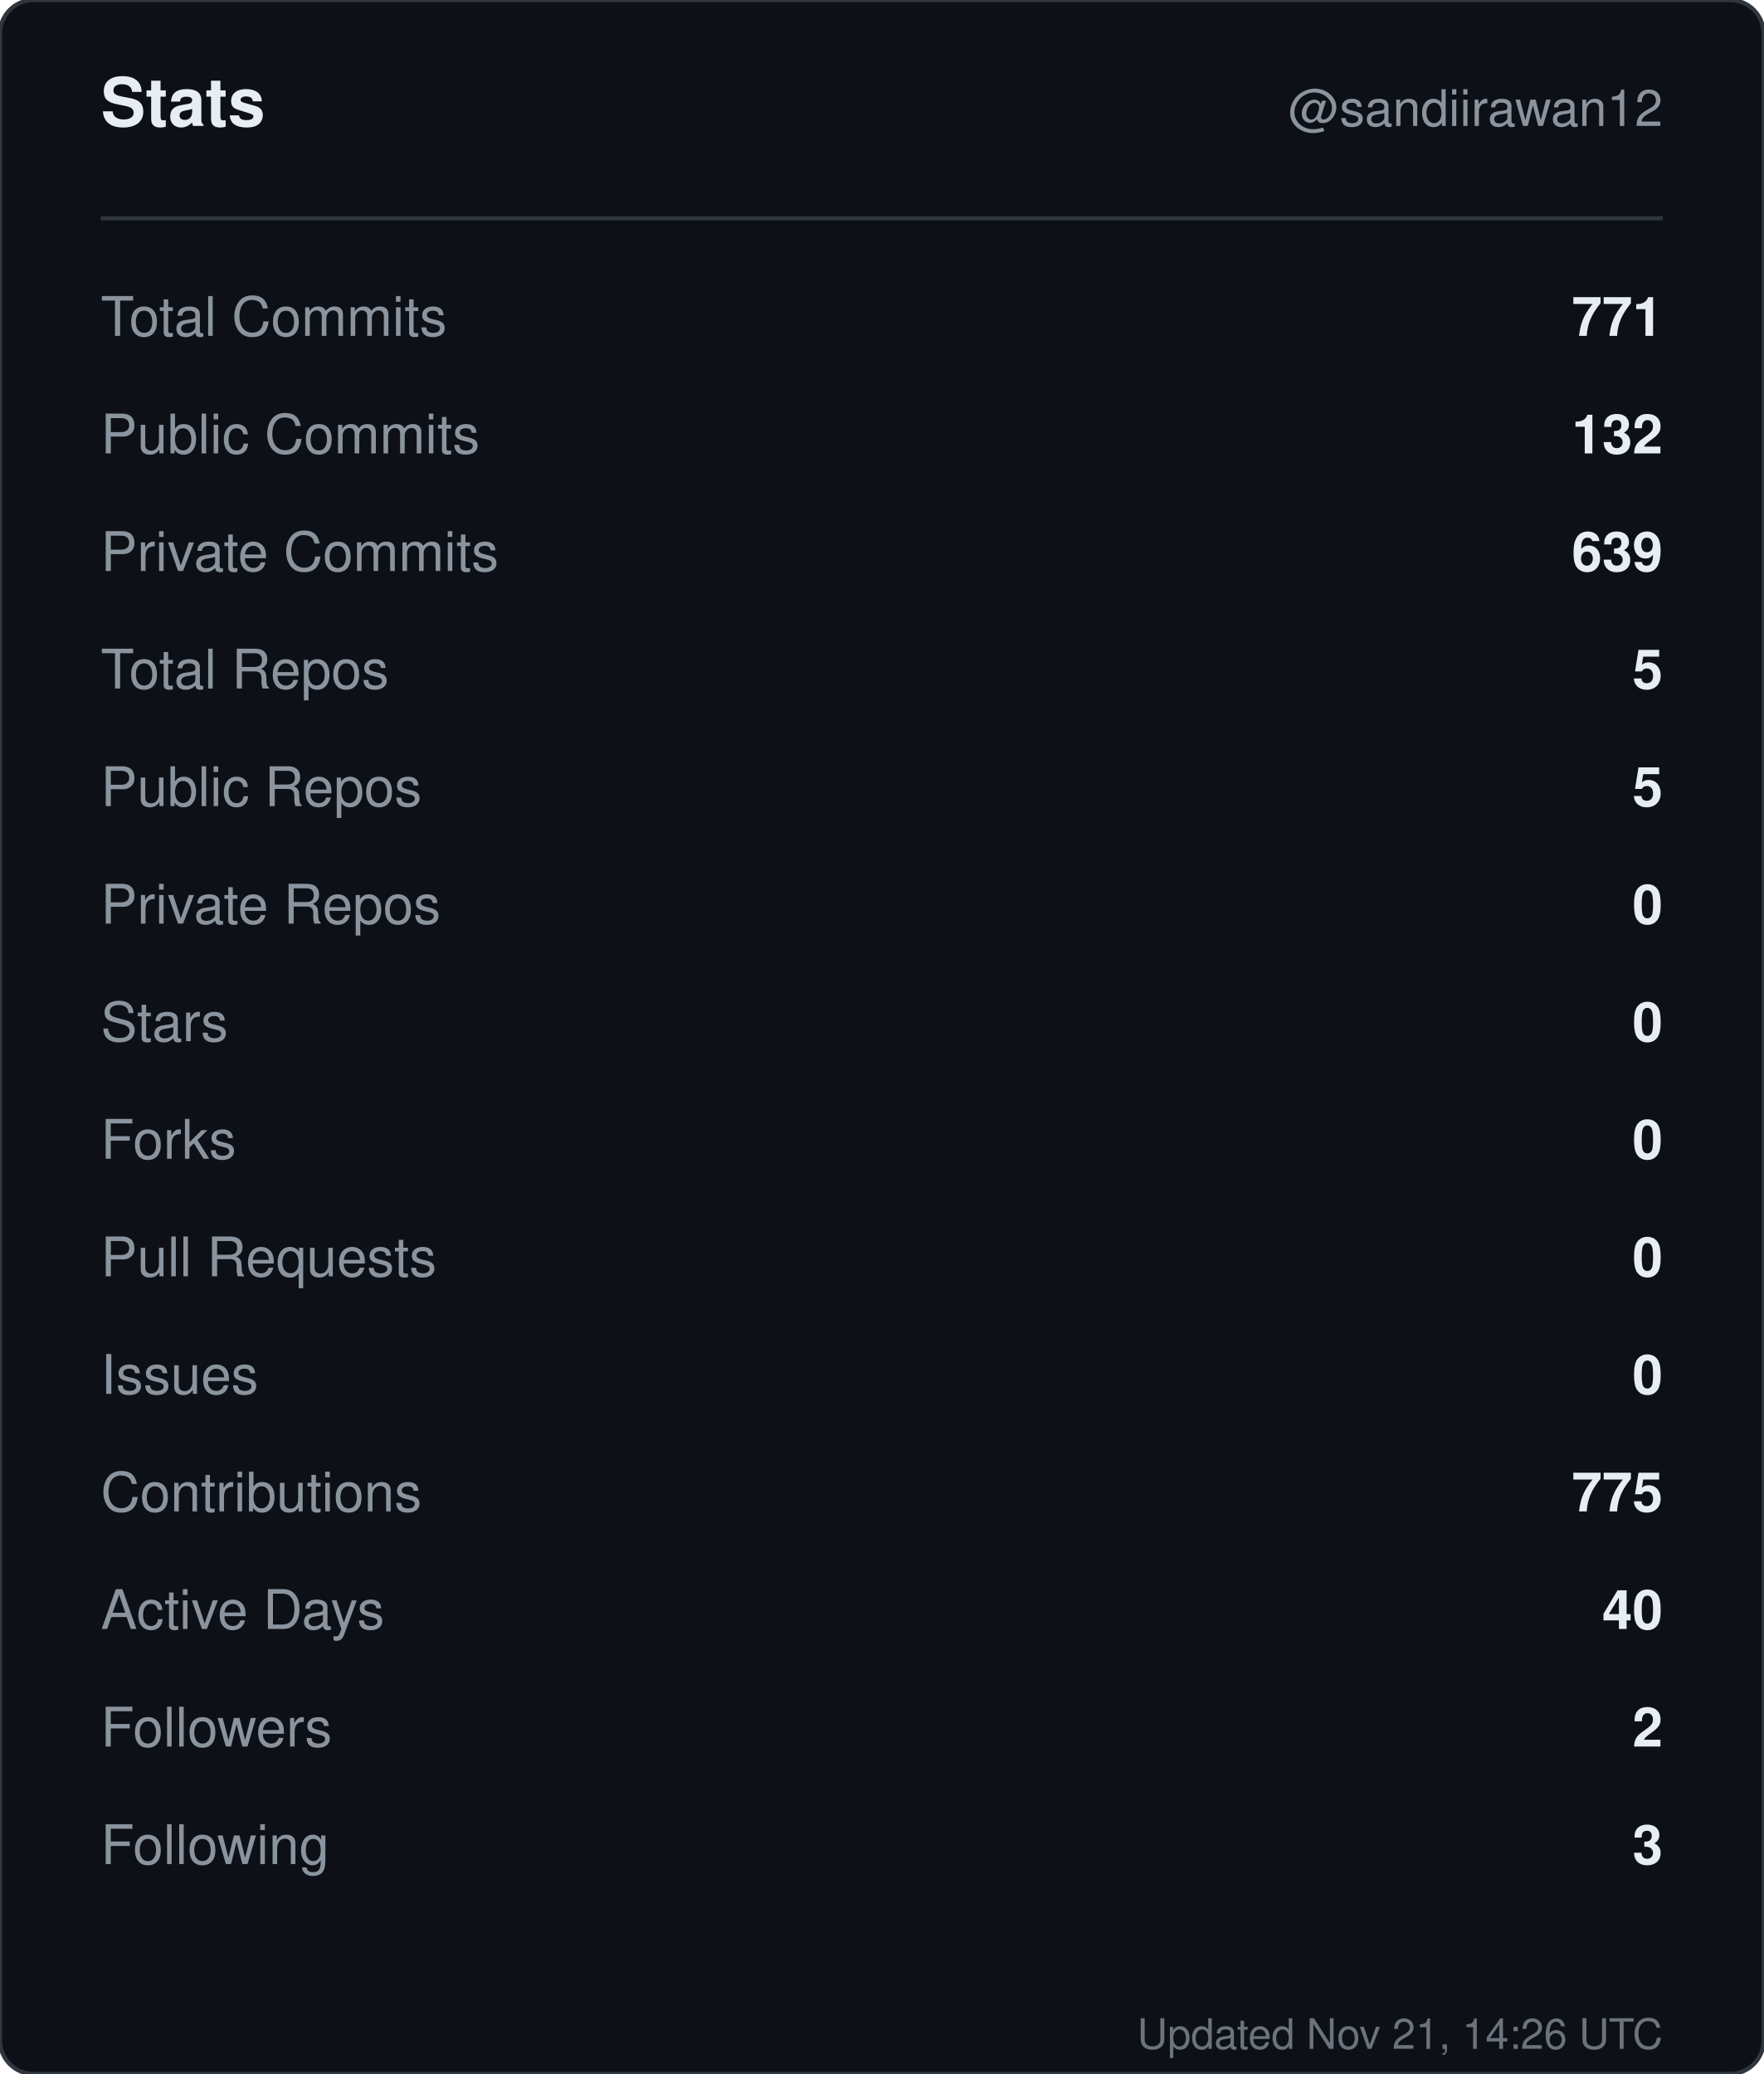
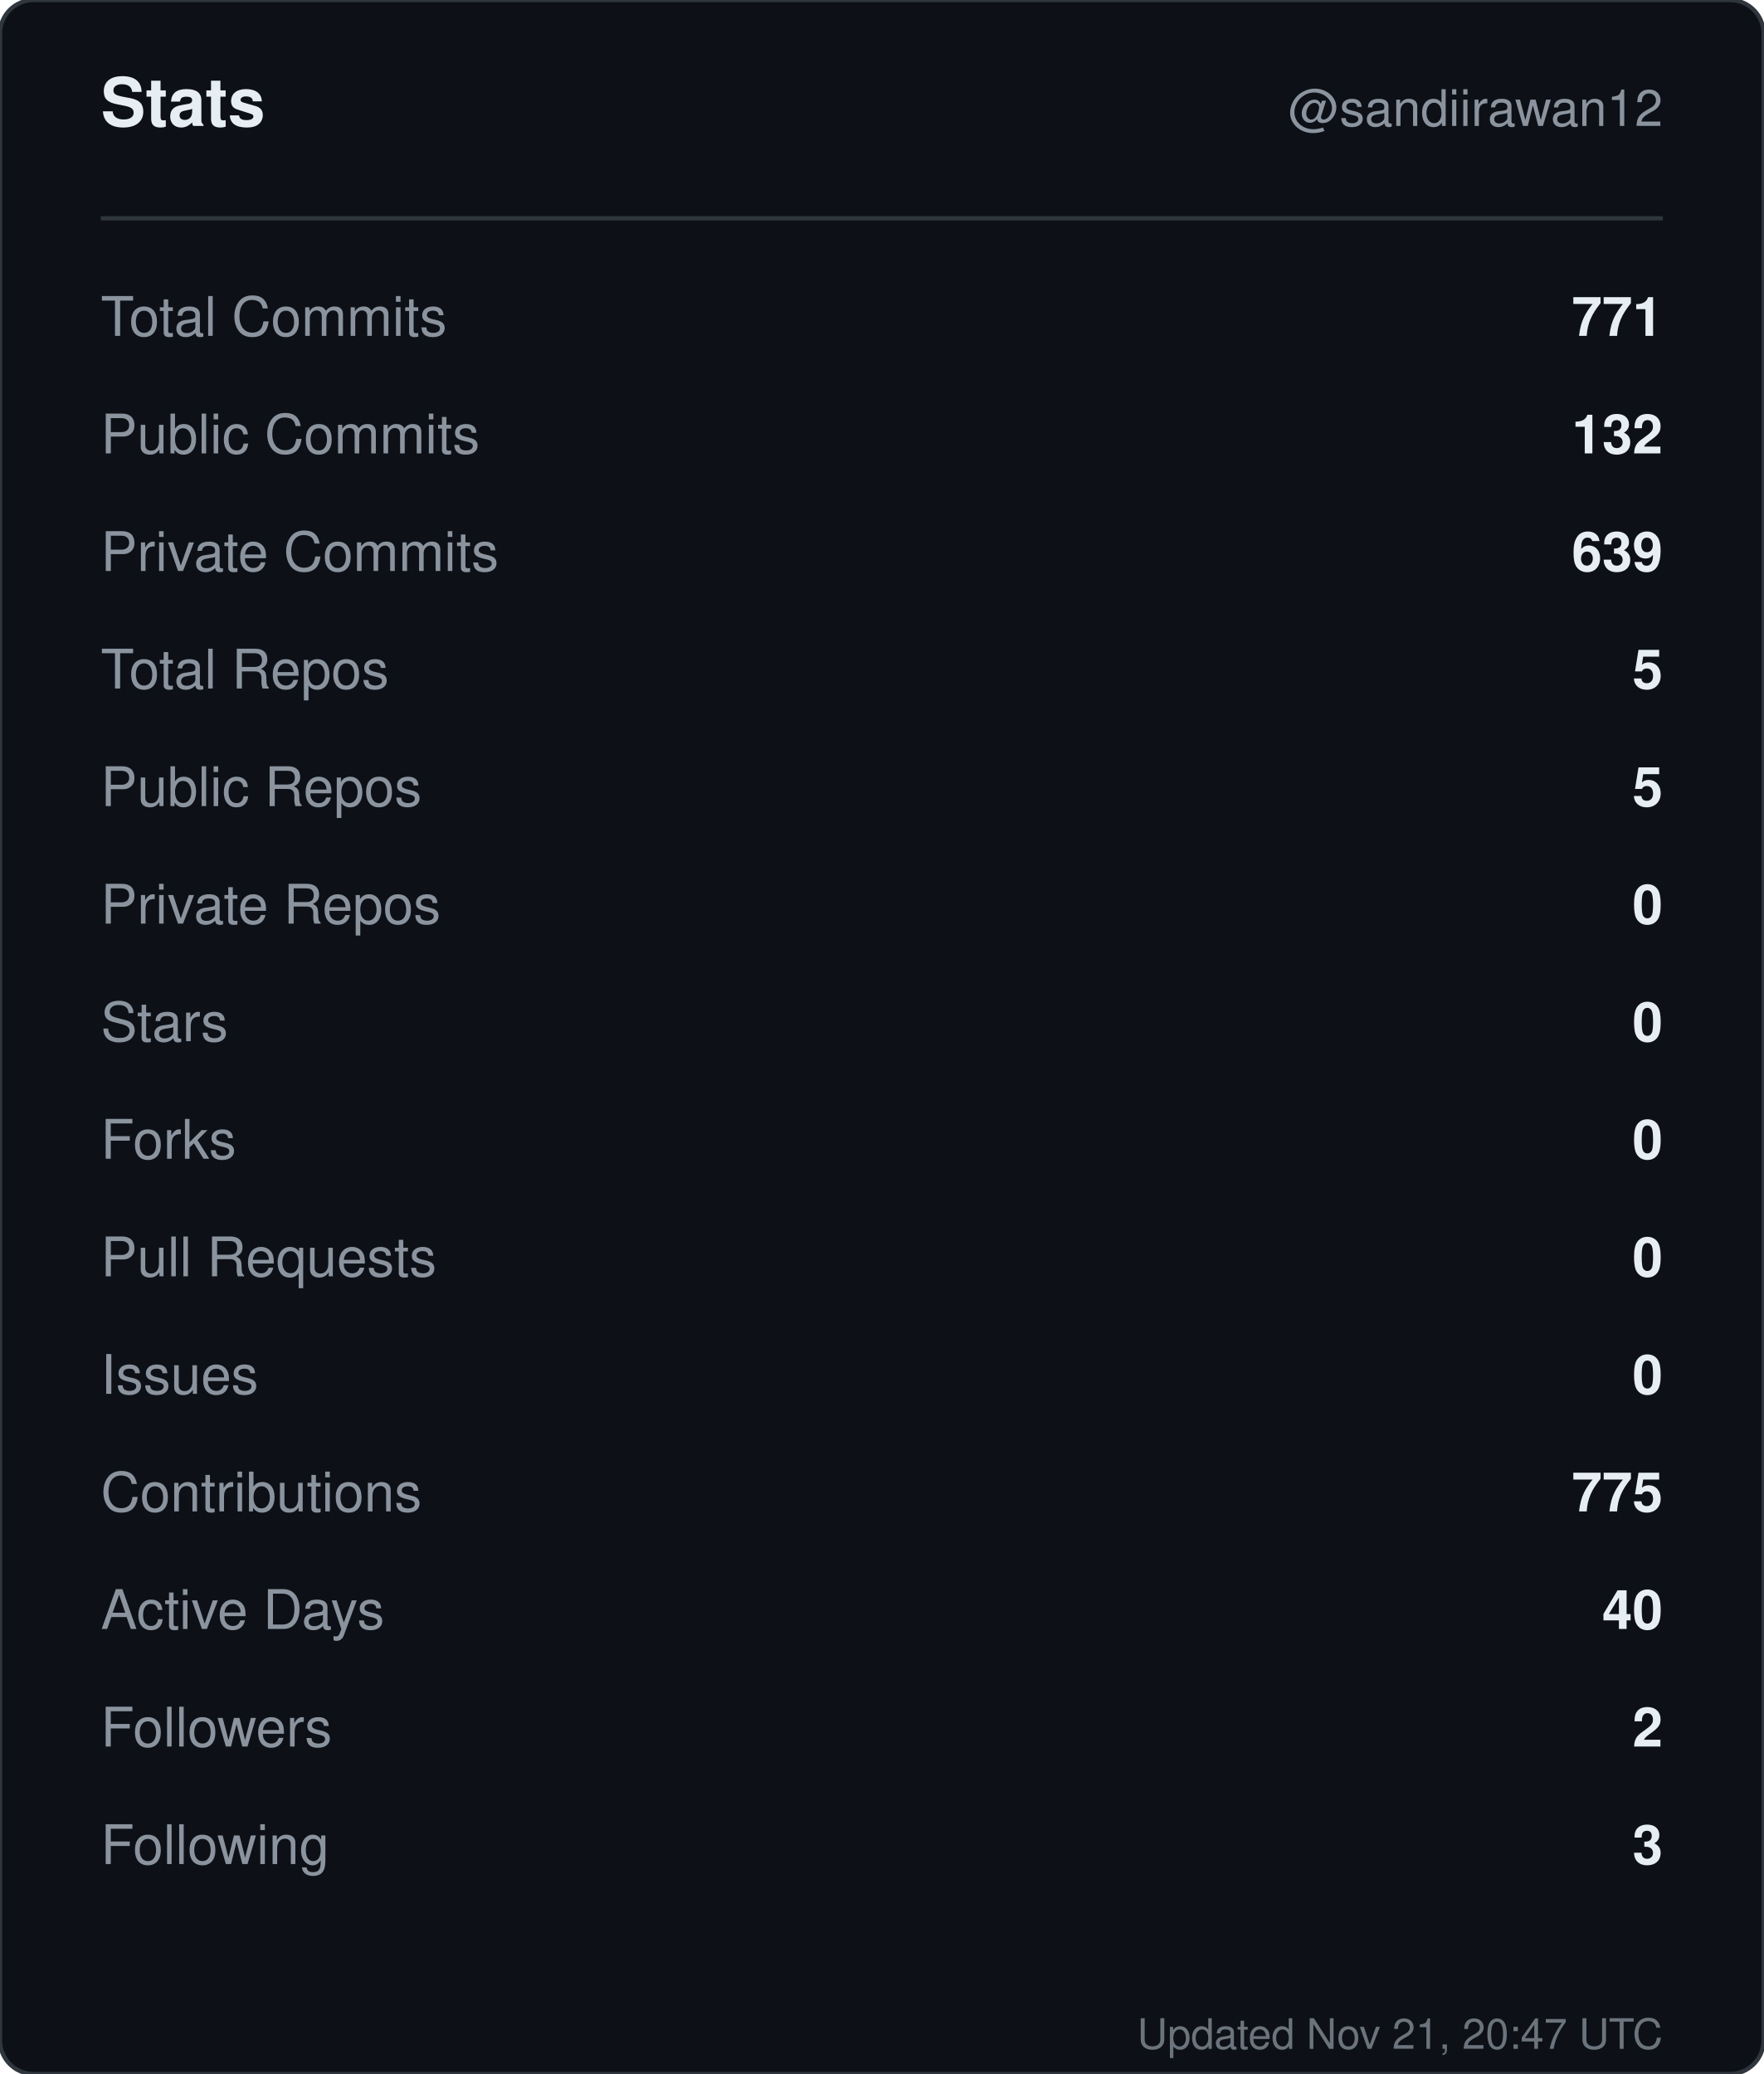
<svg xmlns="http://www.w3.org/2000/svg" width="420" height="494" viewBox="0 0 420 494" role="img" aria-label="Stats for sandiirawan12">
  <rect width="420" height="494" rx="8" fill="#0d1117" stroke="#30363d" />
  <g font-family="-apple-system, BlinkMacSystemFont, Segoe UI, Helvetica, Arial, sans-serif">
    <text x="24" y="30" fill="#e6edf3" font-size="16" font-weight="700">Stats</text>
    <text x="396" y="30" fill="#8b949e" font-size="12" text-anchor="end">@sandiirawan12</text>
    <line x1="24" y1="52" x2="396" y2="52" stroke="#30363d" />
    <text x="24" y="80" fill="#8b949e" font-size="13">Total Commits</text>
    <text x="396" y="80" fill="#e6edf3" font-size="13" font-weight="600" text-anchor="end">771</text>
    <text x="24" y="108" fill="#8b949e" font-size="13">Public Commits</text>
    <text x="396" y="108" fill="#e6edf3" font-size="13" font-weight="600" text-anchor="end">132</text>
    <text x="24" y="136" fill="#8b949e" font-size="13">Private Commits</text>
    <text x="396" y="136" fill="#e6edf3" font-size="13" font-weight="600" text-anchor="end">639</text>
    <text x="24" y="164" fill="#8b949e" font-size="13">Total Repos</text>
    <text x="396" y="164" fill="#e6edf3" font-size="13" font-weight="600" text-anchor="end">5</text>
    <text x="24" y="192" fill="#8b949e" font-size="13">Public Repos</text>
    <text x="396" y="192" fill="#e6edf3" font-size="13" font-weight="600" text-anchor="end">5</text>
    <text x="24" y="220" fill="#8b949e" font-size="13">Private Repos</text>
    <text x="396" y="220" fill="#e6edf3" font-size="13" font-weight="600" text-anchor="end">0</text>
    <text x="24" y="248" fill="#8b949e" font-size="13">Stars</text>
    <text x="396" y="248" fill="#e6edf3" font-size="13" font-weight="600" text-anchor="end">0</text>
    <text x="24" y="276" fill="#8b949e" font-size="13">Forks</text>
    <text x="396" y="276" fill="#e6edf3" font-size="13" font-weight="600" text-anchor="end">0</text>
    <text x="24" y="304" fill="#8b949e" font-size="13">Pull Requests</text>
    <text x="396" y="304" fill="#e6edf3" font-size="13" font-weight="600" text-anchor="end">0</text>
    <text x="24" y="332" fill="#8b949e" font-size="13">Issues</text>
    <text x="396" y="332" fill="#e6edf3" font-size="13" font-weight="600" text-anchor="end">0</text>
    <text x="24" y="360" fill="#8b949e" font-size="13">Contributions</text>
    <text x="396" y="360" fill="#e6edf3" font-size="13" font-weight="600" text-anchor="end">775</text>
    <text x="24" y="388" fill="#8b949e" font-size="13">Active Days</text>
    <text x="396" y="388" fill="#e6edf3" font-size="13" font-weight="600" text-anchor="end">40</text>
    <text x="24" y="416" fill="#8b949e" font-size="13">Followers</text>
    <text x="396" y="416" fill="#e6edf3" font-size="13" font-weight="600" text-anchor="end">2</text>
    <text x="24" y="444" fill="#8b949e" font-size="13">Following</text>
    <text x="396" y="444" fill="#e6edf3" font-size="13" font-weight="600" text-anchor="end">3</text>
-     <text x="396" y="488" fill="#8b949e" font-size="10" text-anchor="end" opacity="0.75">Updated Nov 21, 14:26 UTC</text>
+     <text x="396" y="488" fill="#8b949e" font-size="10" text-anchor="end" opacity="0.75">Updated Nov 21, 20:47 UTC</text>
  </g>
</svg>
